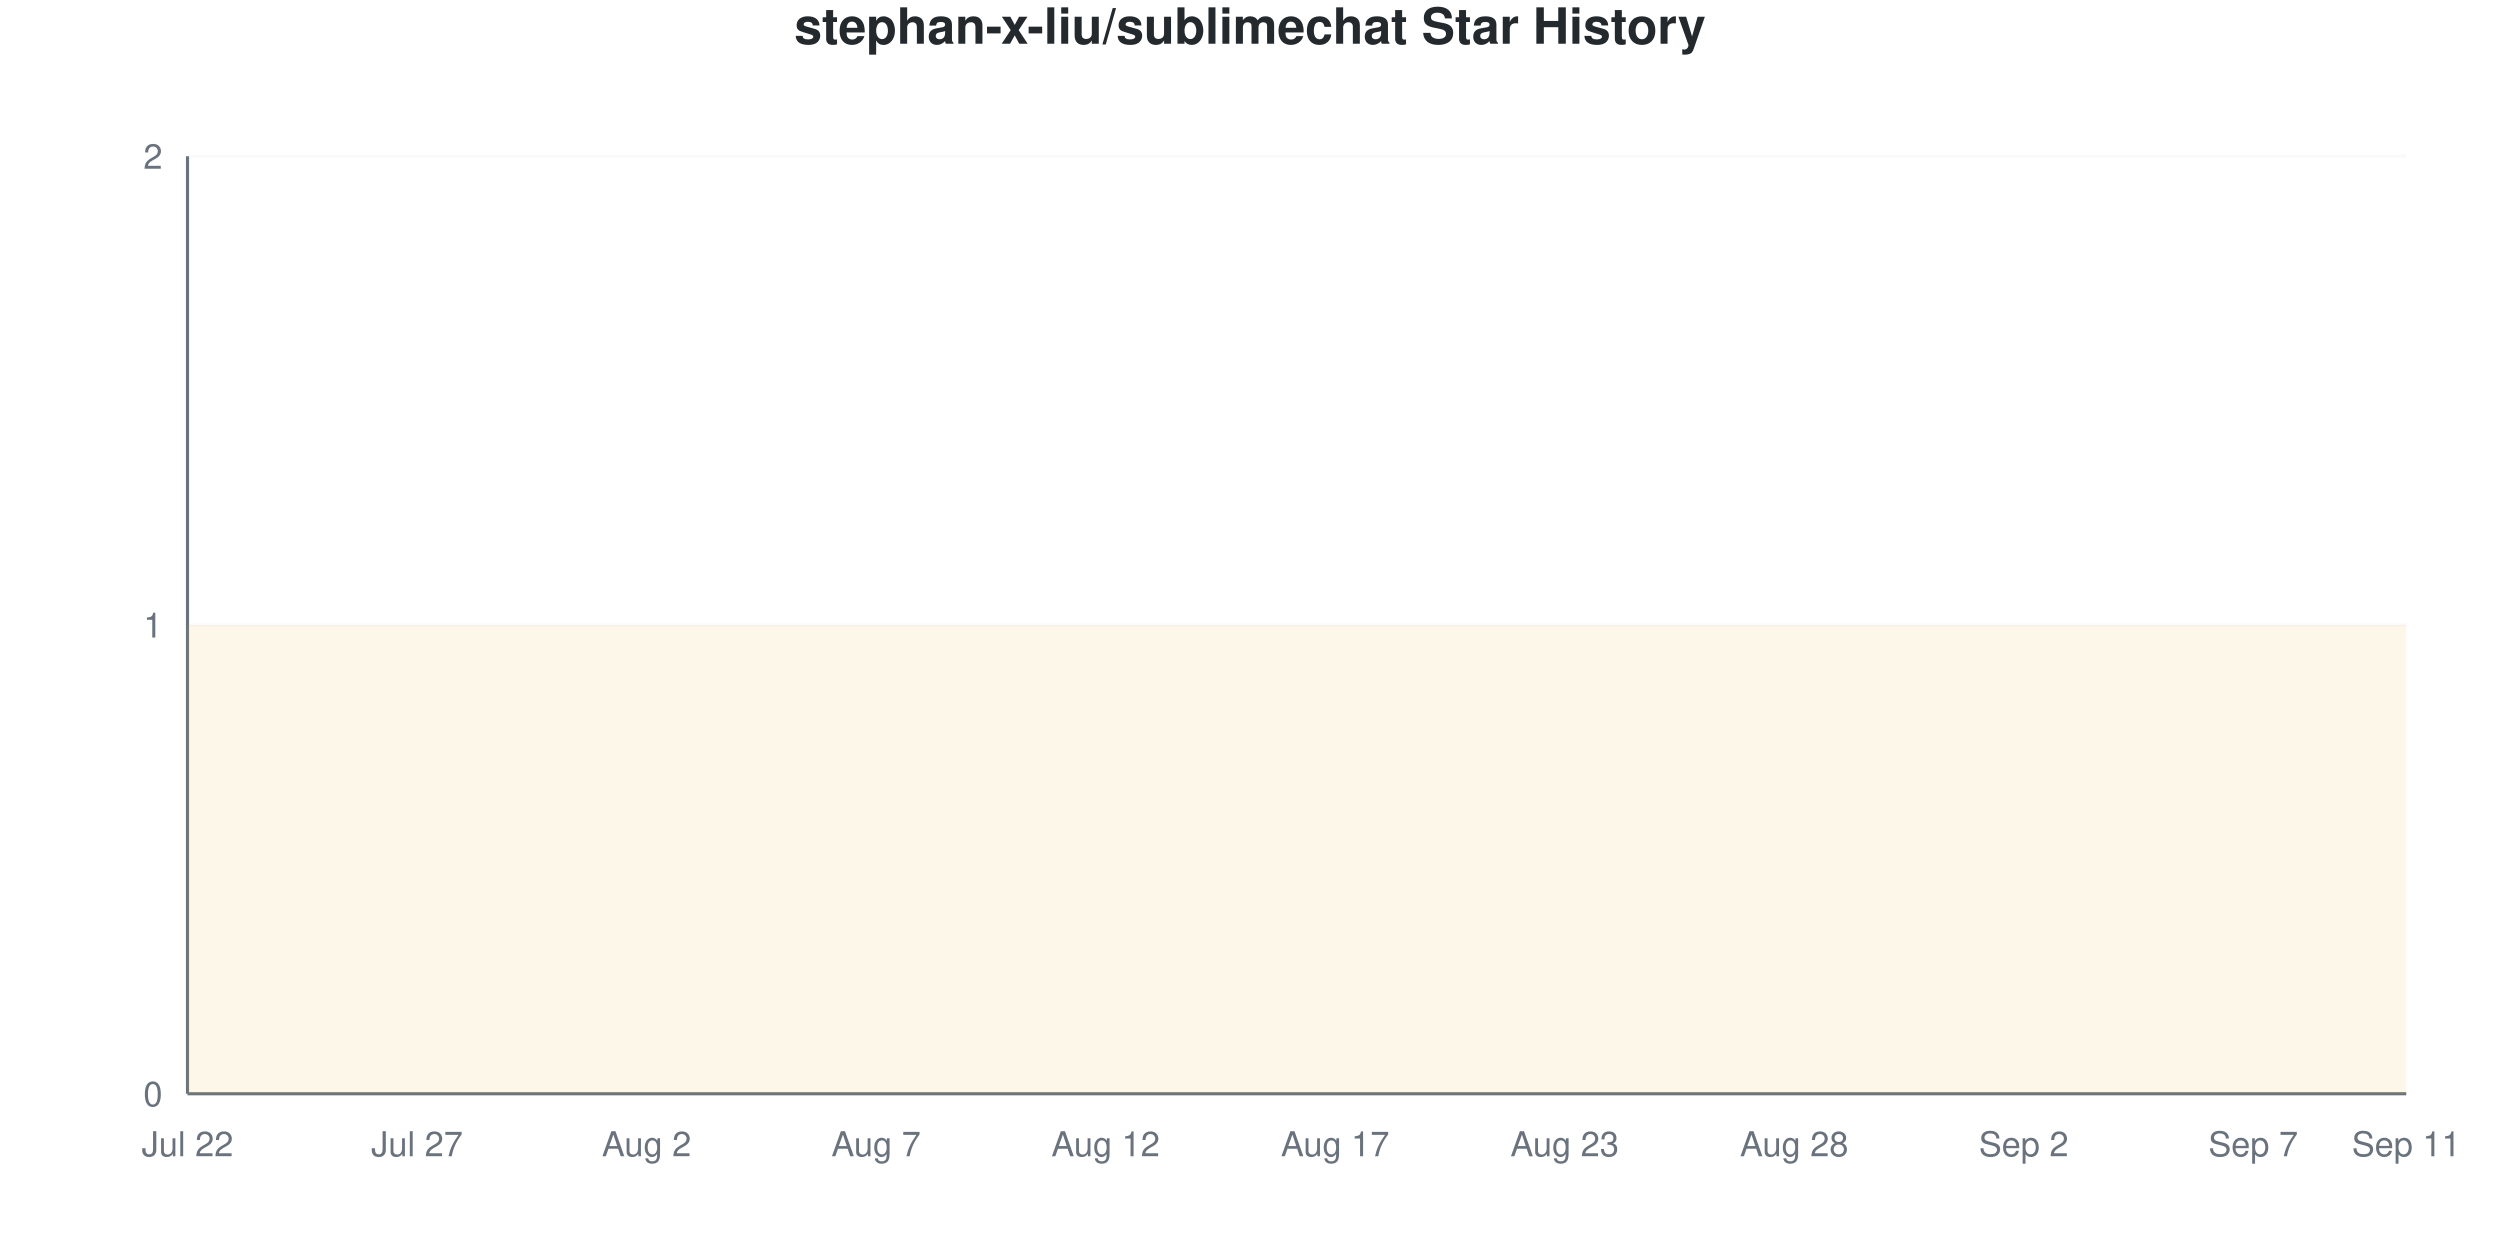
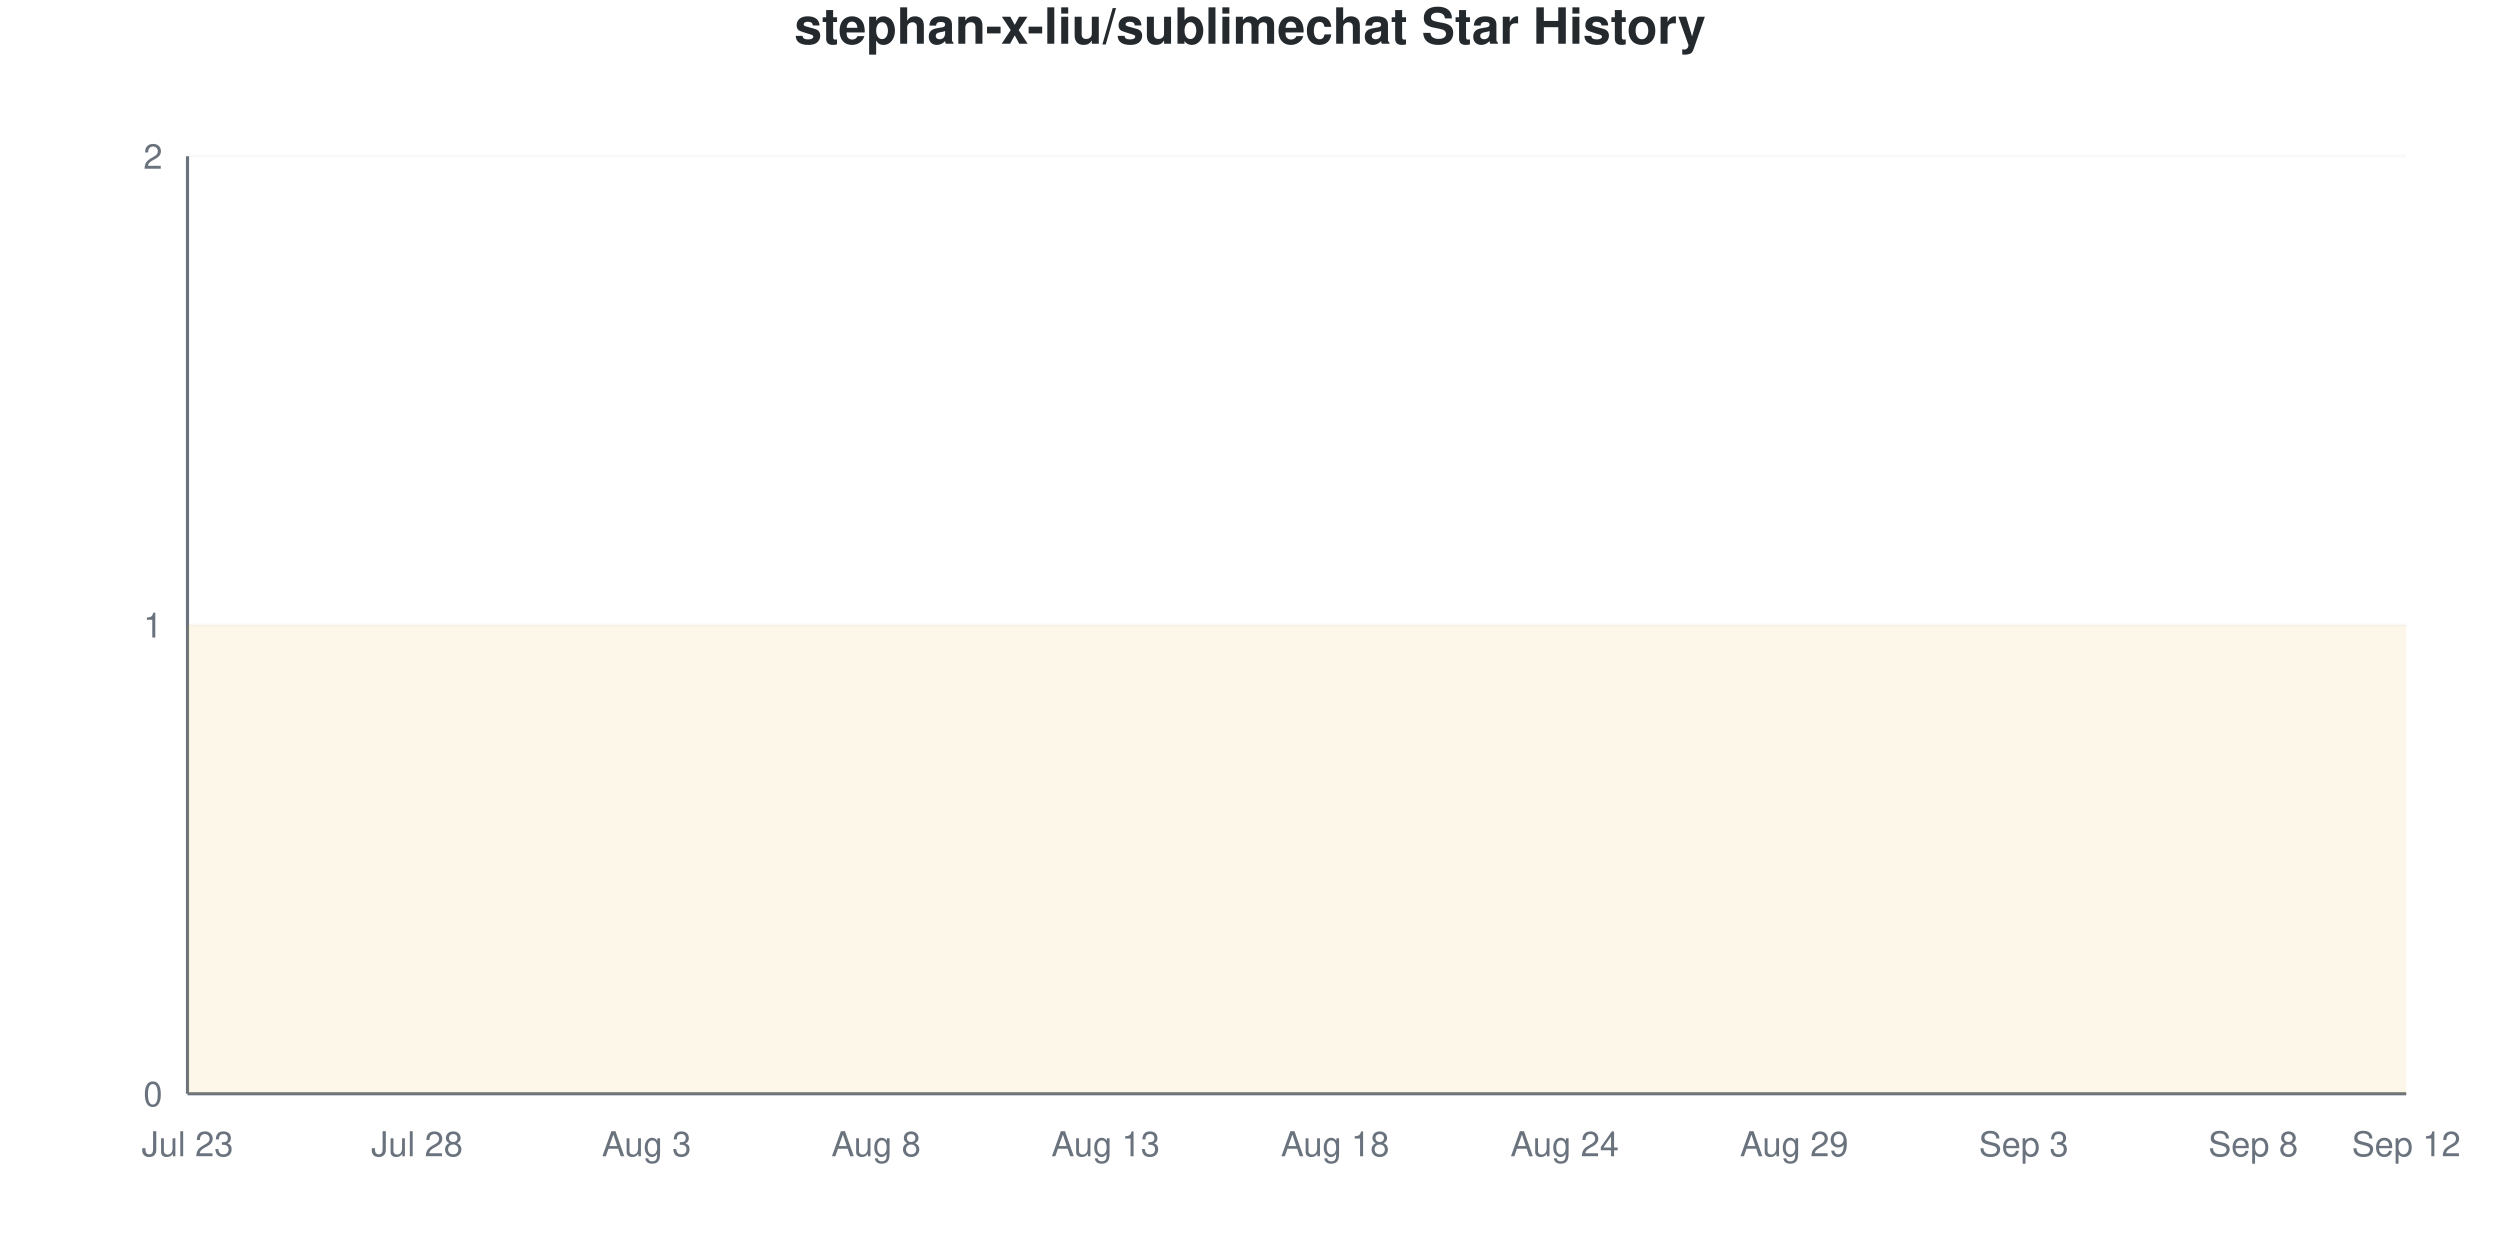
<svg xmlns="http://www.w3.org/2000/svg" viewBox="0 0 800 400" width="800" height="400">
  <style>
    @keyframes drawLine {
      to { stroke-dashoffset: 0; }
    }
    @keyframes fadeInPoint {
      from { opacity: 0; }
      to { opacity: 1; }
    }
    .data-line-0 {
      stroke-dasharray: 1290;
      stroke-dashoffset: 1290;
      animation: drawLine 2s ease-out forwards;
    }
    .data-point {
      opacity: 0;
      animation: fadeInPoint 0.5s ease-out forwards;
    }
    .chart-bg { fill: #fff; }
    .chart-text { fill: #24292e; }
    .chart-muted { fill: #6a737d; }
    .chart-grid { stroke: #eee; }
    .chart-axis { stroke: #6a737d; }
    @media (prefers-color-scheme: dark) {
      .chart-bg { fill: #0d1117; }
      .chart-text { fill: #e6edf3; }
      .chart-muted { fill: #8b949e; }
      .chart-grid { stroke: #21262d; }
      .chart-axis { stroke: #8b949e; }
    }
  </style>
  <rect width="800" height="400" class="chart-bg" />
  <text x="400" y="14" text-anchor="middle" class="chart-text" font-size="16" font-weight="bold" font-family="-apple-system, BlinkMacSystemFont, 'Segoe UI', Helvetica, Arial, sans-serif">stephan-x-liu/sublimechat Star History</text>
  <g class="grid">
    <line x1="60" y1="350" x2="770" y2="350" class="chart-grid" stroke-opacity="0.3" />
    <text x="52" y="354" text-anchor="end" class="chart-muted" font-size="11" font-family="-apple-system, BlinkMacSystemFont, 'Segoe UI', Helvetica, Arial, sans-serif">0</text>
    <line x1="60" y1="200" x2="770" y2="200" class="chart-grid" stroke-opacity="0.3" />
    <text x="52" y="204" text-anchor="end" class="chart-muted" font-size="11" font-family="-apple-system, BlinkMacSystemFont, 'Segoe UI', Helvetica, Arial, sans-serif">1</text>
    <line x1="60" y1="50" x2="770" y2="50" class="chart-grid" stroke-opacity="0.3" />
    <text x="52" y="54" text-anchor="end" class="chart-muted" font-size="11" font-family="-apple-system, BlinkMacSystemFont, 'Segoe UI', Helvetica, Arial, sans-serif">2</text>
  </g>
  <g class="milestones">
    
  </g>
  <g class="x-axis">
-     <text x="60" y="370" text-anchor="middle" class="chart-muted" font-size="11" font-family="-apple-system, BlinkMacSystemFont, 'Segoe UI', Helvetica, Arial, sans-serif">Jul 22</text>
-     <text x="133.448" y="370" text-anchor="middle" class="chart-muted" font-size="11" font-family="-apple-system, BlinkMacSystemFont, 'Segoe UI', Helvetica, Arial, sans-serif">Jul 27</text>
-     <text x="206.897" y="370" text-anchor="middle" class="chart-muted" font-size="11" font-family="-apple-system, BlinkMacSystemFont, 'Segoe UI', Helvetica, Arial, sans-serif">Aug 2</text>
-     <text x="280.345" y="370" text-anchor="middle" class="chart-muted" font-size="11" font-family="-apple-system, BlinkMacSystemFont, 'Segoe UI', Helvetica, Arial, sans-serif">Aug 7</text>
-     <text x="353.793" y="370" text-anchor="middle" class="chart-muted" font-size="11" font-family="-apple-system, BlinkMacSystemFont, 'Segoe UI', Helvetica, Arial, sans-serif">Aug 12</text>
-     <text x="427.241" y="370" text-anchor="middle" class="chart-muted" font-size="11" font-family="-apple-system, BlinkMacSystemFont, 'Segoe UI', Helvetica, Arial, sans-serif">Aug 17</text>
-     <text x="500.69" y="370" text-anchor="middle" class="chart-muted" font-size="11" font-family="-apple-system, BlinkMacSystemFont, 'Segoe UI', Helvetica, Arial, sans-serif">Aug 23</text>
-     <text x="574.138" y="370" text-anchor="middle" class="chart-muted" font-size="11" font-family="-apple-system, BlinkMacSystemFont, 'Segoe UI', Helvetica, Arial, sans-serif">Aug 28</text>
-     <text x="647.586" y="370" text-anchor="middle" class="chart-muted" font-size="11" font-family="-apple-system, BlinkMacSystemFont, 'Segoe UI', Helvetica, Arial, sans-serif">Sep 2</text>
-     <text x="721.034" y="370" text-anchor="middle" class="chart-muted" font-size="11" font-family="-apple-system, BlinkMacSystemFont, 'Segoe UI', Helvetica, Arial, sans-serif">Sep 7</text>
-     <text x="770" y="370" text-anchor="middle" class="chart-muted" font-size="11" font-family="-apple-system, BlinkMacSystemFont, 'Segoe UI', Helvetica, Arial, sans-serif">Sep 11</text>
+     <text x="60" y="370" text-anchor="middle" class="chart-muted" font-size="11" font-family="-apple-system, BlinkMacSystemFont, 'Segoe UI', Helvetica, Arial, sans-serif">Jul 23</text>
+     <text x="133.448" y="370" text-anchor="middle" class="chart-muted" font-size="11" font-family="-apple-system, BlinkMacSystemFont, 'Segoe UI', Helvetica, Arial, sans-serif">Jul 28</text>
+     <text x="206.897" y="370" text-anchor="middle" class="chart-muted" font-size="11" font-family="-apple-system, BlinkMacSystemFont, 'Segoe UI', Helvetica, Arial, sans-serif">Aug 3</text>
+     <text x="280.345" y="370" text-anchor="middle" class="chart-muted" font-size="11" font-family="-apple-system, BlinkMacSystemFont, 'Segoe UI', Helvetica, Arial, sans-serif">Aug 8</text>
+     <text x="353.793" y="370" text-anchor="middle" class="chart-muted" font-size="11" font-family="-apple-system, BlinkMacSystemFont, 'Segoe UI', Helvetica, Arial, sans-serif">Aug 13</text>
+     <text x="427.241" y="370" text-anchor="middle" class="chart-muted" font-size="11" font-family="-apple-system, BlinkMacSystemFont, 'Segoe UI', Helvetica, Arial, sans-serif">Aug 18</text>
+     <text x="500.69" y="370" text-anchor="middle" class="chart-muted" font-size="11" font-family="-apple-system, BlinkMacSystemFont, 'Segoe UI', Helvetica, Arial, sans-serif">Aug 24</text>
+     <text x="574.138" y="370" text-anchor="middle" class="chart-muted" font-size="11" font-family="-apple-system, BlinkMacSystemFont, 'Segoe UI', Helvetica, Arial, sans-serif">Aug 29</text>
+     <text x="647.586" y="370" text-anchor="middle" class="chart-muted" font-size="11" font-family="-apple-system, BlinkMacSystemFont, 'Segoe UI', Helvetica, Arial, sans-serif">Sep 3</text>
+     <text x="721.034" y="370" text-anchor="middle" class="chart-muted" font-size="11" font-family="-apple-system, BlinkMacSystemFont, 'Segoe UI', Helvetica, Arial, sans-serif">Sep 8</text>
+     <text x="770" y="370" text-anchor="middle" class="chart-muted" font-size="11" font-family="-apple-system, BlinkMacSystemFont, 'Segoe UI', Helvetica, Arial, sans-serif">Sep 12</text>
  </g>
  <line x1="60" y1="50" x2="60" y2="350" class="chart-axis" stroke-width="1" />
  <line x1="60" y1="350" x2="770" y2="350" class="chart-axis" stroke-width="1" />
  <path d="M60,350 L60,200 C68.161,200 76.322,200 84.483,200 C92.644,200 100.805,200 108.966,200 C117.126,200 125.287,200 133.448,200 C141.609,200 149.77,200 157.931,200 C166.092,200 174.253,200 182.414,200 C190.575,200 198.736,200 206.897,200 C215.057,200 223.218,200 231.379,200 C239.54,200 247.701,200 255.862,200 C264.023,200 272.184,200 280.345,200 C288.506,200 296.667,200 304.828,200 C312.989,200 321.149,200 329.31,200 C337.471,200 345.632,200 353.793,200 C361.954,200 370.115,200 378.276,200 C386.437,200 394.598,200 402.759,200 C410.92,200 419.08,200 427.241,200 C435.402,200 443.563,200 451.724,200 C459.885,200 468.046,200 476.207,200 C484.368,200 492.529,200 500.69,200 C508.851,200 517.011,200 525.172,200 C533.333,200 541.494,200 549.655,200 C557.816,200 565.977,200 574.138,200 C582.299,200 590.46,200 598.621,200 C606.782,200 614.943,200 623.103,200 C631.264,200 639.425,200 647.586,200 C655.747,200 663.908,200 672.069,200 C680.23,200 688.391,200 696.552,200 C704.713,200 712.874,200 721.034,200 C729.195,200 737.356,200 745.517,200 C753.678,200 761.839,200 770,200 L770,350 L60,350 Z" fill="#dfb317" fill-opacity="0.1" />
  <path d="M60,350 L60,200 C68.161,200 76.322,200 84.483,200 C92.644,200 100.805,200 108.966,200 C117.126,200 125.287,200 133.448,200 C141.609,200 149.77,200 157.931,200 C166.092,200 174.253,200 182.414,200 C190.575,200 198.736,200 206.897,200 C215.057,200 223.218,200 231.379,200 C239.54,200 247.701,200 255.862,200 C264.023,200 272.184,200 280.345,200 C288.506,200 296.667,200 304.828,200 C312.989,200 321.149,200 329.31,200 C337.471,200 345.632,200 353.793,200 C361.954,200 370.115,200 378.276,200 C386.437,200 394.598,200 402.759,200 C410.92,200 419.08,200 427.241,200 C435.402,200 443.563,200 451.724,200 C459.885,200 468.046,200 476.207,200 C484.368,200 492.529,200 500.69,200 C508.851,200 517.011,200 525.172,200 C533.333,200 541.494,200 549.655,200 C557.816,200 565.977,200 574.138,200 C582.299,200 590.46,200 598.621,200 C606.782,200 614.943,200 623.103,200 C631.264,200 639.425,200 647.586,200 C655.747,200 663.908,200 672.069,200 C680.23,200 688.391,200 696.552,200 C704.713,200 712.874,200 721.034,200 C729.195,200 737.356,200 745.517,200 C753.678,200 761.839,200 770,200" fill="none" stroke="#dfb317" stroke-width="2.5" class="data-line-0" />
  <g class="points">
    <circle cx="60" cy="200" r="4" fill="#dfb317" class="data-point" style="animation-delay: 1.50s" />
    <circle cx="84.483" cy="200" r="4" fill="#dfb317" class="data-point" style="animation-delay: 1.55s" />
    <circle cx="108.966" cy="200" r="4" fill="#dfb317" class="data-point" style="animation-delay: 1.60s" />
    <circle cx="133.448" cy="200" r="4" fill="#dfb317" class="data-point" style="animation-delay: 1.65s" />
    <circle cx="157.931" cy="200" r="4" fill="#dfb317" class="data-point" style="animation-delay: 1.70s" />
    <circle cx="182.414" cy="200" r="4" fill="#dfb317" class="data-point" style="animation-delay: 1.75s" />
    <circle cx="206.897" cy="200" r="4" fill="#dfb317" class="data-point" style="animation-delay: 1.80s" />
    <circle cx="231.379" cy="200" r="4" fill="#dfb317" class="data-point" style="animation-delay: 1.85s" />
    <circle cx="255.862" cy="200" r="4" fill="#dfb317" class="data-point" style="animation-delay: 1.90s" />
    <circle cx="280.345" cy="200" r="4" fill="#dfb317" class="data-point" style="animation-delay: 1.95s" />
    <circle cx="304.828" cy="200" r="4" fill="#dfb317" class="data-point" style="animation-delay: 2.00s" />
    <circle cx="329.31" cy="200" r="4" fill="#dfb317" class="data-point" style="animation-delay: 2.05s" />
    <circle cx="353.793" cy="200" r="4" fill="#dfb317" class="data-point" style="animation-delay: 2.10s" />
    <circle cx="378.276" cy="200" r="4" fill="#dfb317" class="data-point" style="animation-delay: 2.15s" />
    <circle cx="402.759" cy="200" r="4" fill="#dfb317" class="data-point" style="animation-delay: 2.20s" />
    <circle cx="427.241" cy="200" r="4" fill="#dfb317" class="data-point" style="animation-delay: 2.25s" />
    <circle cx="451.724" cy="200" r="4" fill="#dfb317" class="data-point" style="animation-delay: 2.30s" />
    <circle cx="476.207" cy="200" r="4" fill="#dfb317" class="data-point" style="animation-delay: 2.35s" />
    <circle cx="500.69" cy="200" r="4" fill="#dfb317" class="data-point" style="animation-delay: 2.40s" />
    <circle cx="525.172" cy="200" r="4" fill="#dfb317" class="data-point" style="animation-delay: 2.45s" />
    <circle cx="549.655" cy="200" r="4" fill="#dfb317" class="data-point" style="animation-delay: 2.50s" />
    <circle cx="574.138" cy="200" r="4" fill="#dfb317" class="data-point" style="animation-delay: 2.55s" />
    <circle cx="598.621" cy="200" r="4" fill="#dfb317" class="data-point" style="animation-delay: 2.60s" />
    <circle cx="623.103" cy="200" r="4" fill="#dfb317" class="data-point" style="animation-delay: 2.65s" />
    <circle cx="647.586" cy="200" r="4" fill="#dfb317" class="data-point" style="animation-delay: 2.70s" />
    <circle cx="672.069" cy="200" r="4" fill="#dfb317" class="data-point" style="animation-delay: 2.75s" />
    <circle cx="696.552" cy="200" r="4" fill="#dfb317" class="data-point" style="animation-delay: 2.80s" />
    <circle cx="721.034" cy="200" r="4" fill="#dfb317" class="data-point" style="animation-delay: 2.85s" />
    <circle cx="745.517" cy="200" r="4" fill="#dfb317" class="data-point" style="animation-delay: 2.90s" />
    <circle cx="770" cy="200" r="4" fill="#dfb317" class="data-point" style="animation-delay: 2.95s" />
  </g>
</svg>
